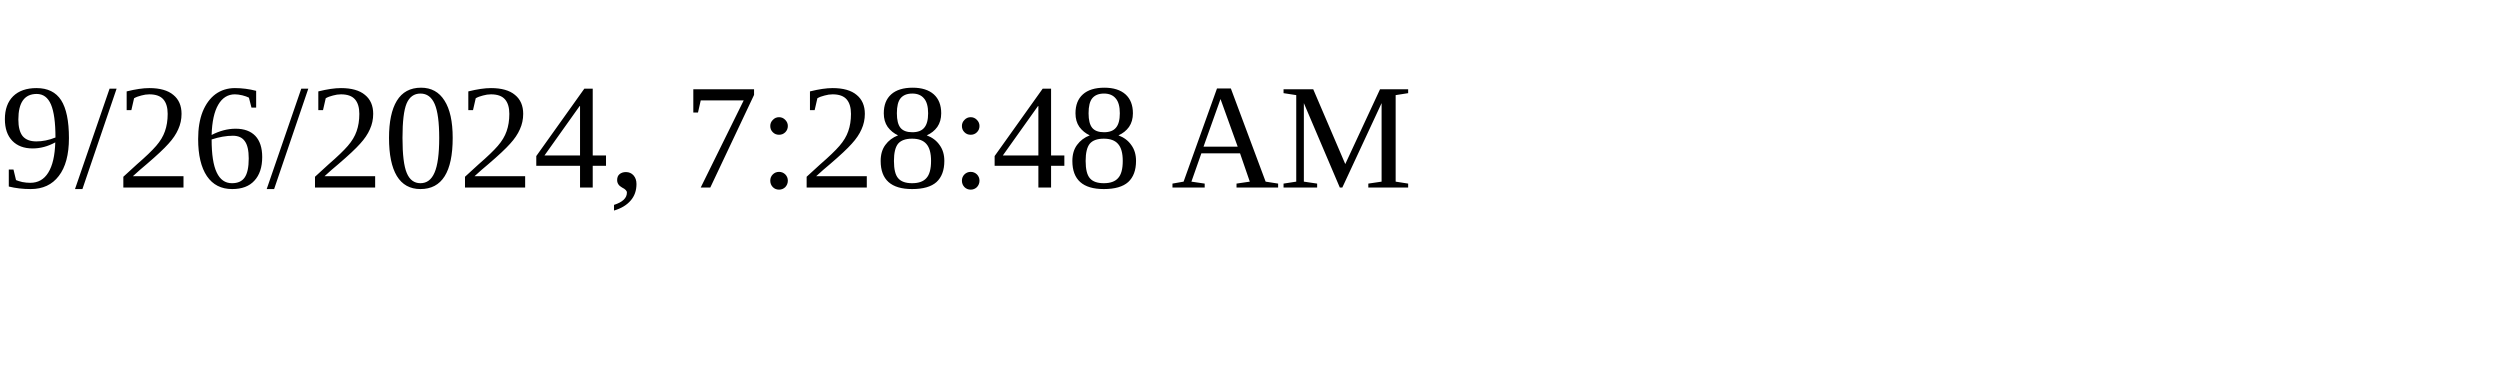
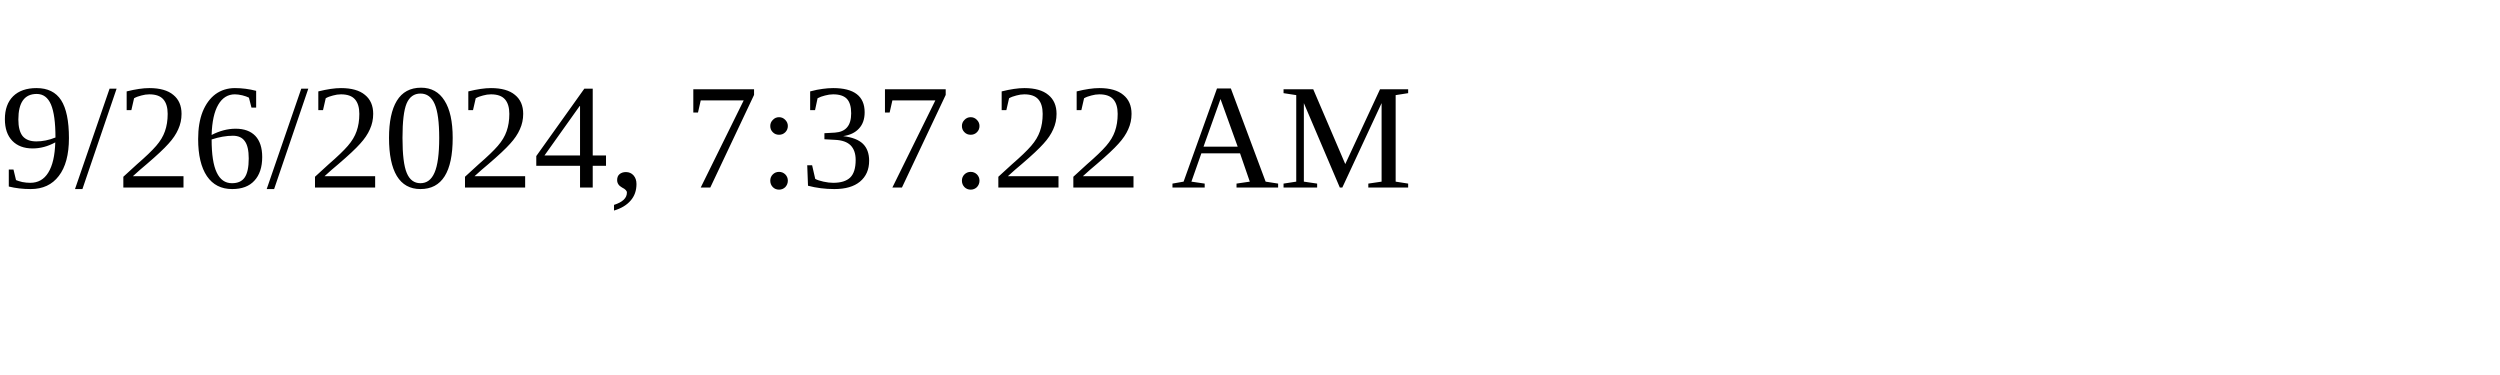
<svg xmlns="http://www.w3.org/2000/svg" height="30" width="200">
-   <text x="0" y="15">9/26/2024, 7:28:48 AM</text>
+   <text x="0" y="15">9/26/2024, 7:37:22 AM</text>
</svg>
